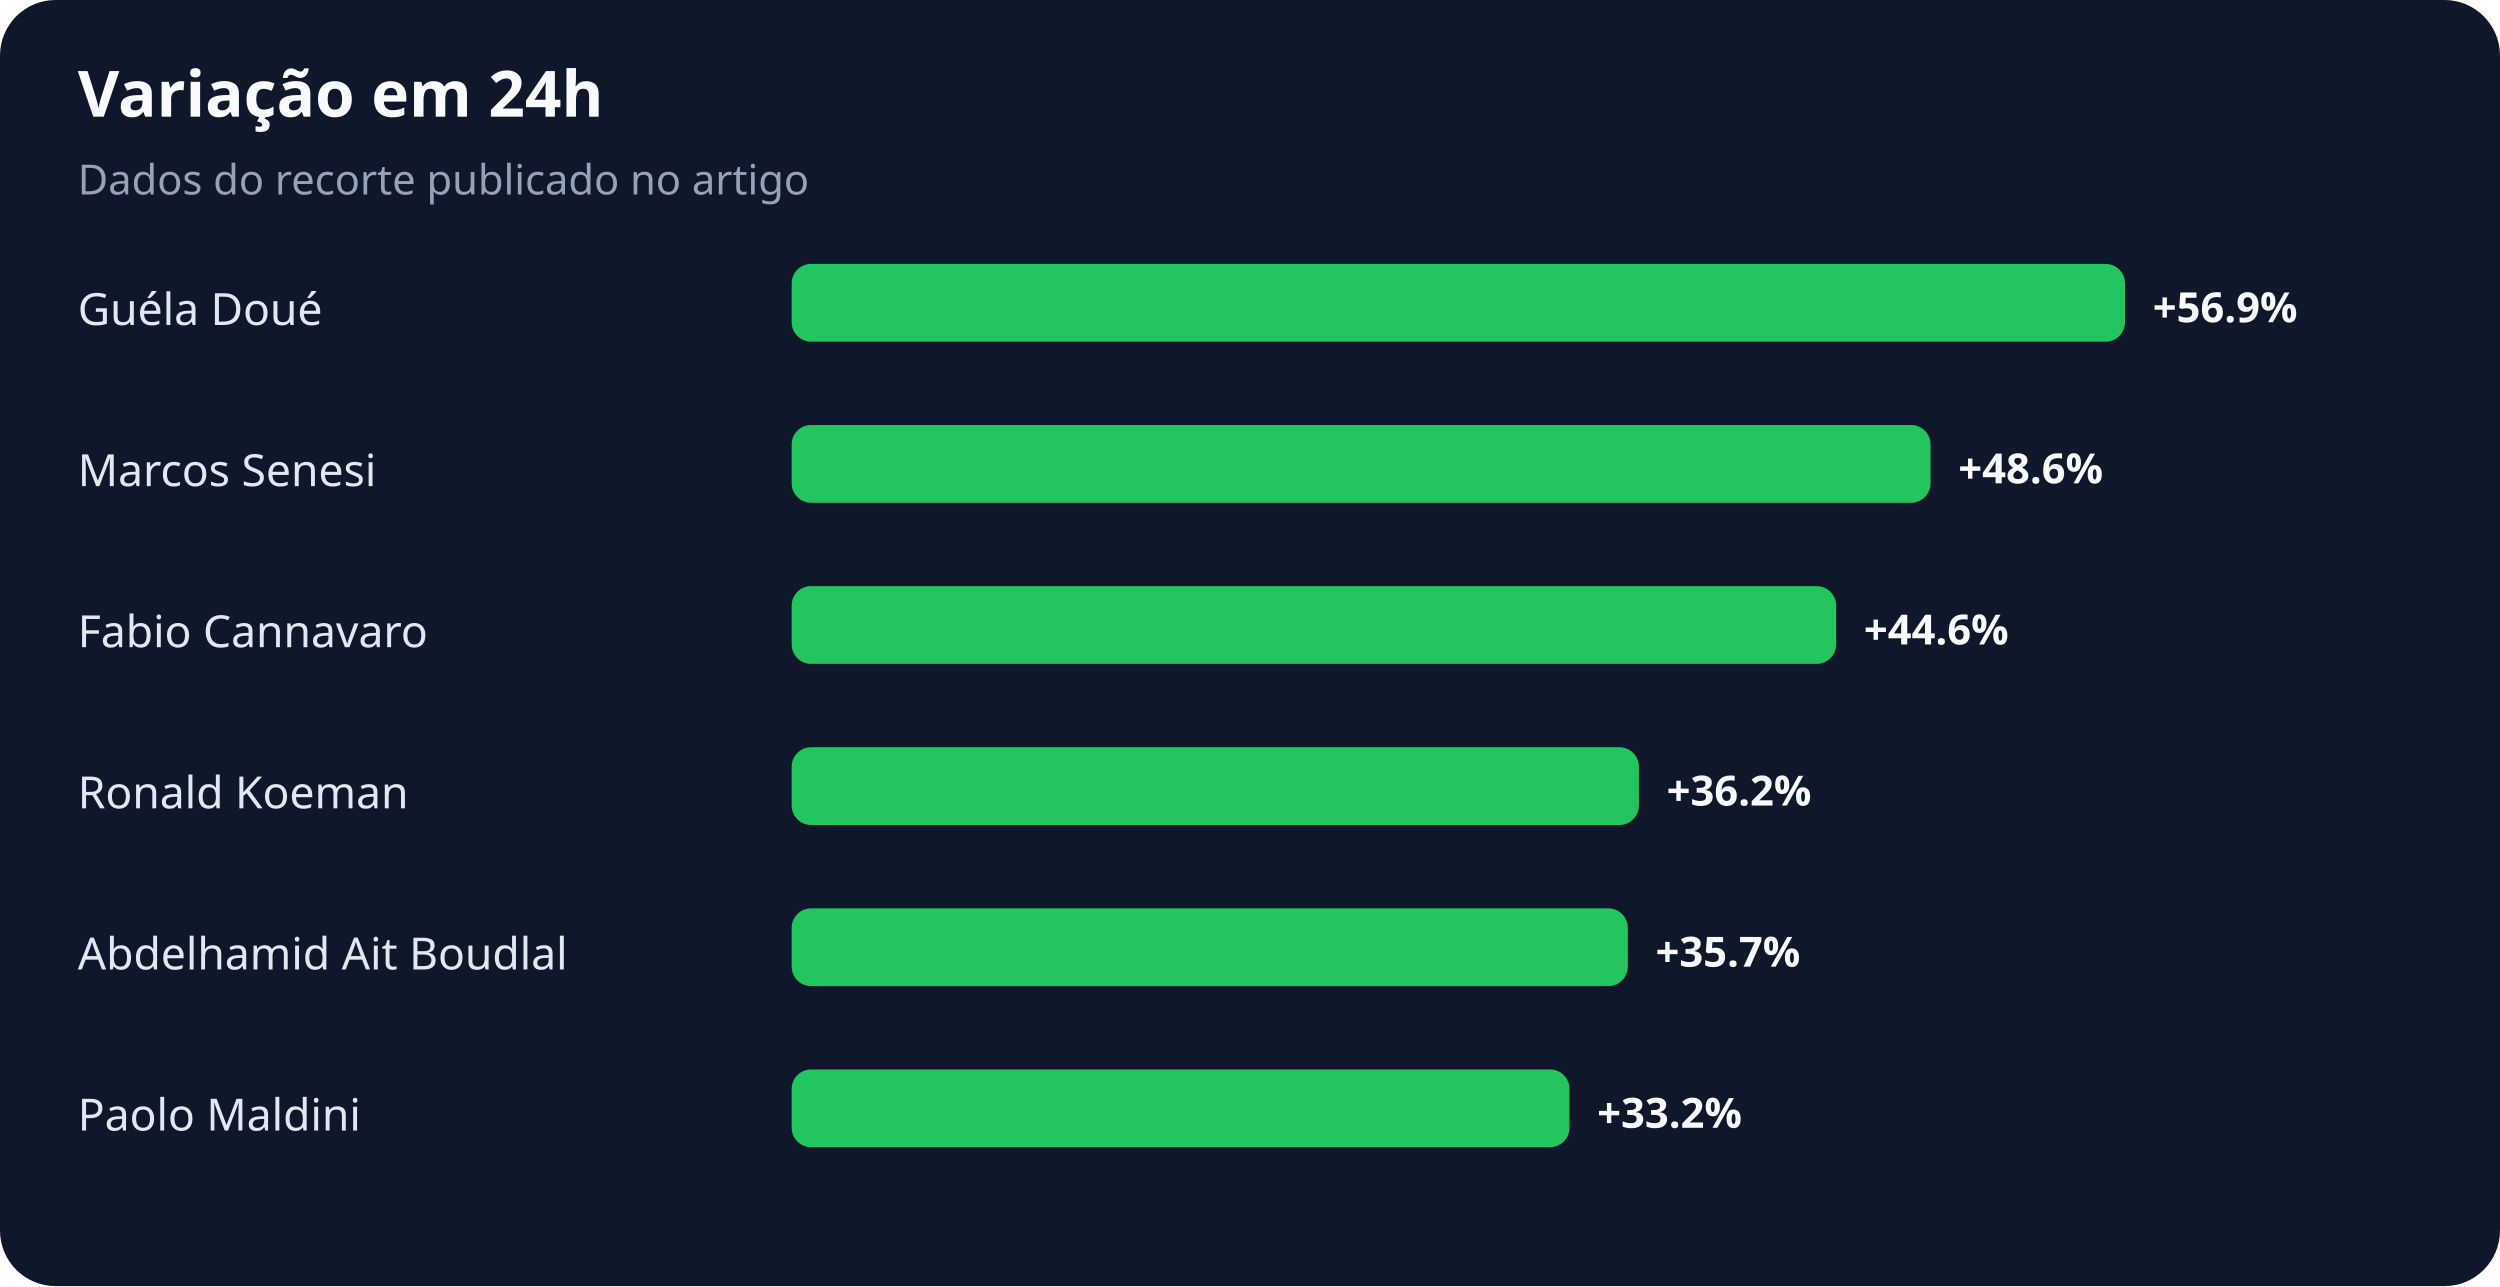
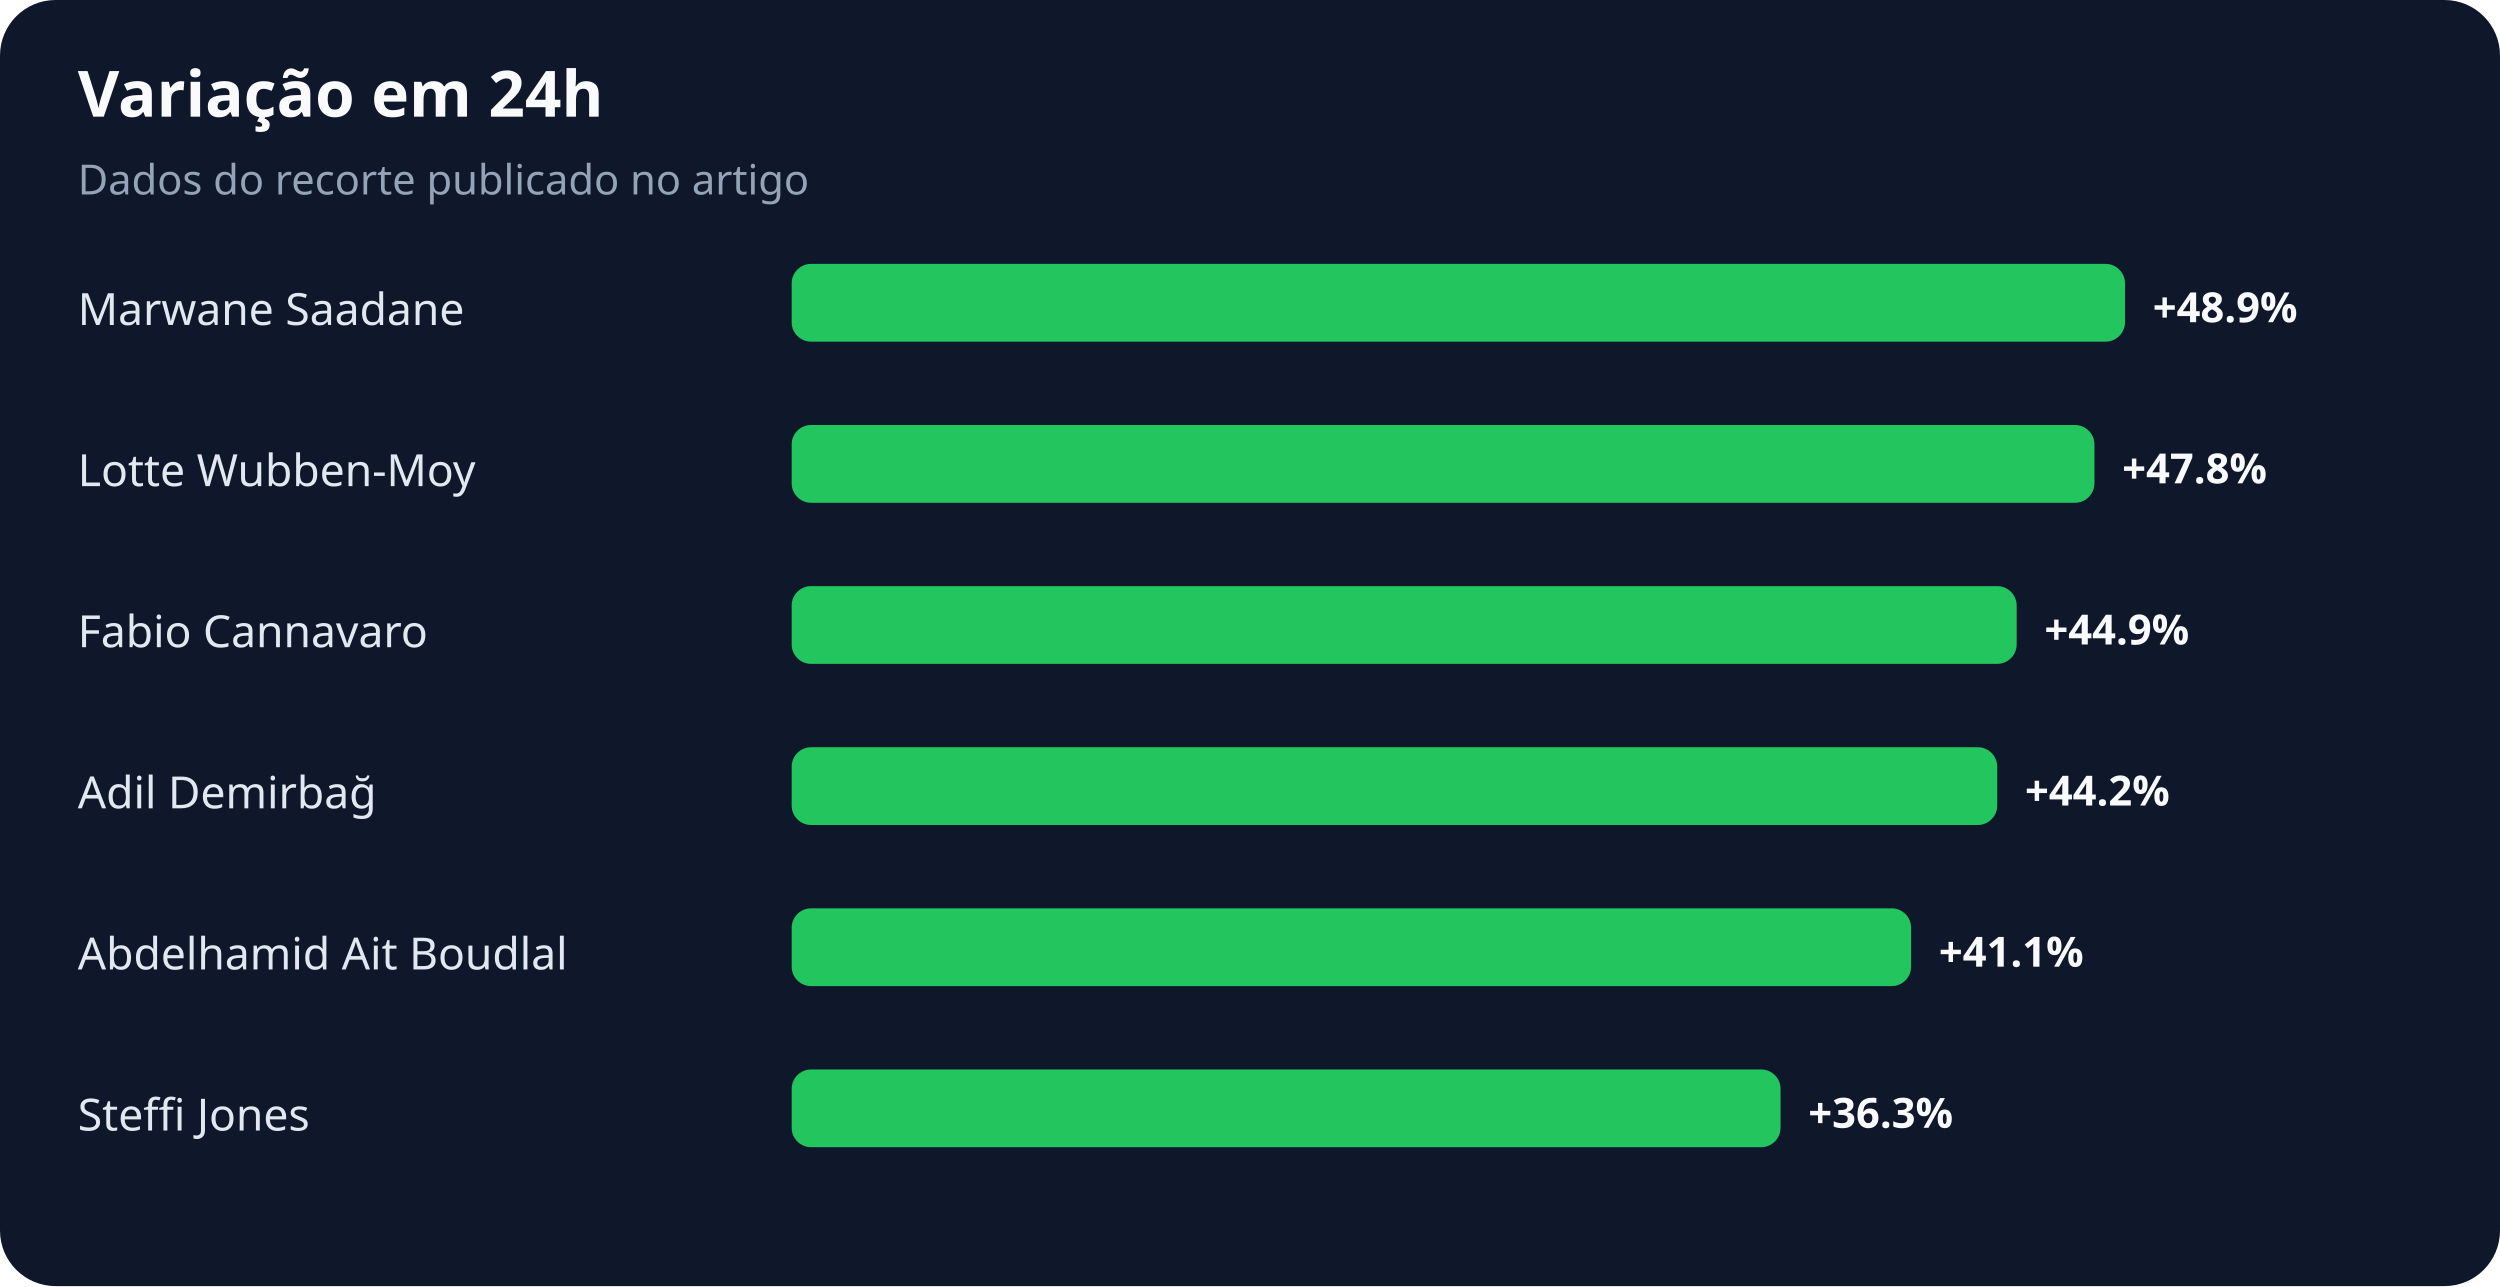
<svg xmlns="http://www.w3.org/2000/svg" width="900" height="463" viewBox="0 0 900 463" role="img" aria-labelledby="title desc">
  <rect width="100%" height="100%" rx="20" fill="#0f172a" />
  <text x="28" y="42" fill="#f8fafc" font-family="system-ui,sans-serif" font-size="23" font-weight="700">Variação em 24h</text>
  <text x="28" y="70" fill="#94a3b8" font-family="system-ui,sans-serif" font-size="15">Dados do recorte publicado no artigo</text>
-   <text x="28" y="117" fill="#e2e8f0" font-family="system-ui,sans-serif" font-size="16">Guéla Doué</text>
+   <text x="28" y="117" fill="#e2e8f0" font-family="system-ui,sans-serif" font-size="16">Marwane Saadane</text>
  <rect x="285" y="95" width="480" height="28" rx="7" fill="#22c55e" />
-   <text x="775" y="116" fill="#f8fafc" font-family="system-ui,sans-serif" font-size="15" font-weight="700">+56.9%</text>
-   <text x="28" y="175" fill="#e2e8f0" font-family="system-ui,sans-serif" font-size="16">Marcos Senesi</text>
-   <rect x="285" y="153" width="410" height="28" rx="7" fill="#22c55e" />
-   <text x="705" y="174" fill="#f8fafc" font-family="system-ui,sans-serif" font-size="15" font-weight="700">+48.6%</text>
+   <text x="775" y="116" fill="#f8fafc" font-family="system-ui,sans-serif" font-size="15" font-weight="700">+48.9%</text>
+   <text x="28" y="175" fill="#e2e8f0" font-family="system-ui,sans-serif" font-size="16">Lotte Wubben-Moy</text>
+   <rect x="285" y="153" width="469" height="28" rx="7" fill="#22c55e" />
+   <text x="764" y="174" fill="#f8fafc" font-family="system-ui,sans-serif" font-size="15" font-weight="700">+47.8%</text>
  <text x="28" y="233" fill="#e2e8f0" font-family="system-ui,sans-serif" font-size="16">Fabio Cannavaro</text>
-   <rect x="285" y="211" width="376" height="28" rx="7" fill="#22c55e" />
-   <text x="671" y="232" fill="#f8fafc" font-family="system-ui,sans-serif" font-size="15" font-weight="700">+44.6%</text>
-   <text x="28" y="291" fill="#e2e8f0" font-family="system-ui,sans-serif" font-size="16">Ronald Koeman</text>
-   <rect x="285" y="269" width="305" height="28" rx="7" fill="#22c55e" />
-   <text x="600" y="290" fill="#f8fafc" font-family="system-ui,sans-serif" font-size="15" font-weight="700">+36.2%</text>
+   <rect x="285" y="211" width="441" height="28" rx="7" fill="#22c55e" />
+   <text x="736" y="232" fill="#f8fafc" font-family="system-ui,sans-serif" font-size="15" font-weight="700">+44.9%</text>
+   <text x="28" y="291" fill="#e2e8f0" font-family="system-ui,sans-serif" font-size="16">Adil Demirbağ</text>
+   <rect x="285" y="269" width="434" height="28" rx="7" fill="#22c55e" />
+   <text x="729" y="290" fill="#f8fafc" font-family="system-ui,sans-serif" font-size="15" font-weight="700">+44.2%</text>
  <text x="28" y="349" fill="#e2e8f0" font-family="system-ui,sans-serif" font-size="16">Abdelhamid Ait Boudlal</text>
-   <rect x="285" y="327" width="301" height="28" rx="7" fill="#22c55e" />
-   <text x="596" y="348" fill="#f8fafc" font-family="system-ui,sans-serif" font-size="15" font-weight="700">+35.7%</text>
-   <text x="28" y="407" fill="#e2e8f0" font-family="system-ui,sans-serif" font-size="16">Paolo Maldini</text>
-   <rect x="285" y="385" width="280" height="28" rx="7" fill="#22c55e" />
-   <text x="575" y="406" fill="#f8fafc" font-family="system-ui,sans-serif" font-size="15" font-weight="700">+33.2%</text>
+   <rect x="285" y="327" width="403" height="28" rx="7" fill="#22c55e" />
+   <text x="698" y="348" fill="#f8fafc" font-family="system-ui,sans-serif" font-size="15" font-weight="700">+41.1%</text>
+   <text x="28" y="407" fill="#e2e8f0" font-family="system-ui,sans-serif" font-size="16">Steffi Jones</text>
+   <rect x="285" y="385" width="356" height="28" rx="7" fill="#22c55e" />
+   <text x="651" y="406" fill="#f8fafc" font-family="system-ui,sans-serif" font-size="15" font-weight="700">+36.3%</text>
</svg>
